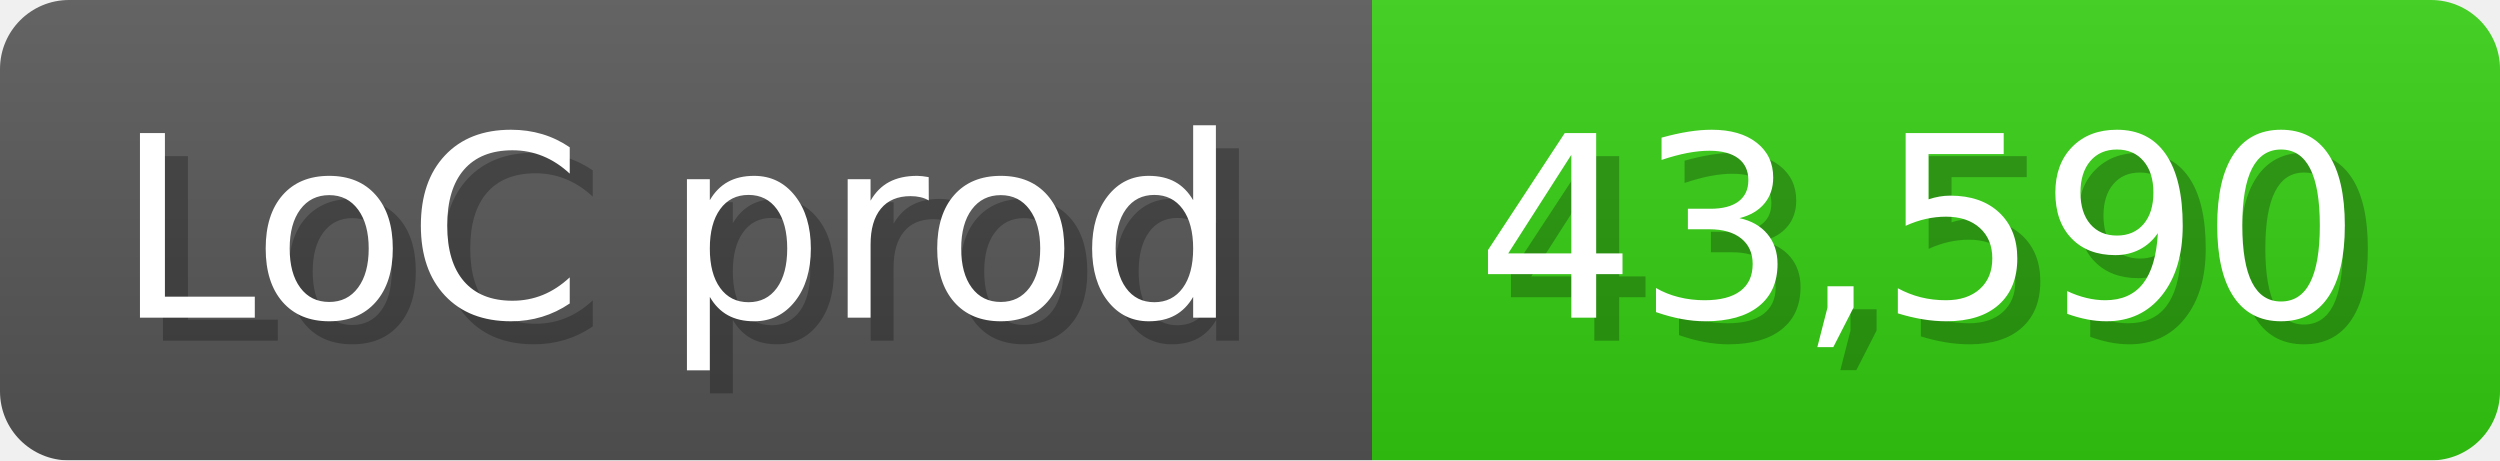
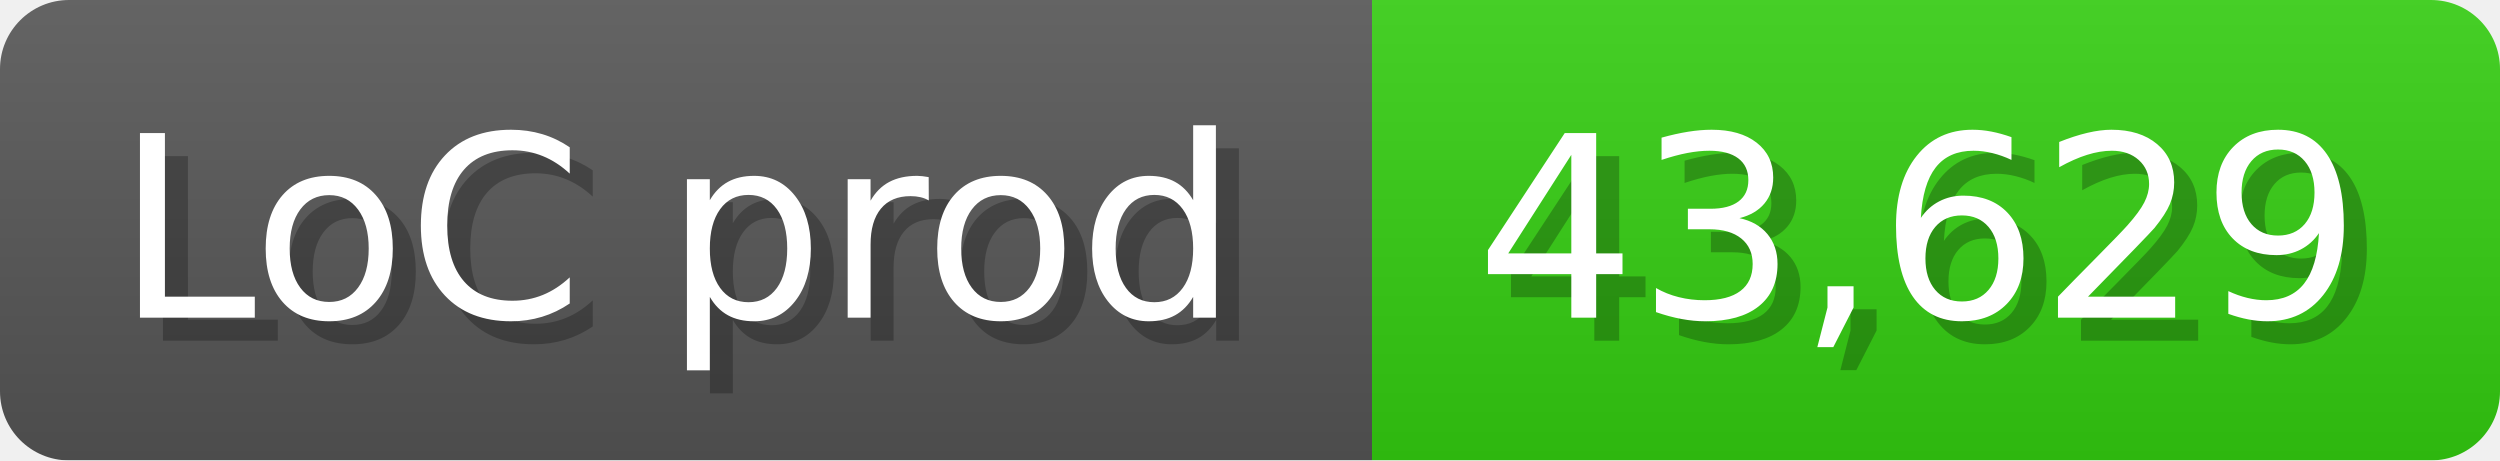
<svg xmlns="http://www.w3.org/2000/svg" width="108.6" height="20" viewBox="0 0 1086 200">
  <linearGradient id="a" x2="0" y2="100%">
    <stop offset="0" stop-opacity=".1" stop-color="#EEE" />
    <stop offset="1" stop-opacity=".1" />
  </linearGradient>
  <mask id="m">
    <rect width="1086" height="200" rx="30" fill="#FFF" />
  </mask>
  <g mask="url(#m)">
    <rect width="596" height="200" fill="#555" />
    <rect width="490" height="200" fill="#3C1" x="596" />
    <rect width="1086" height="200" fill="url(#a)" />
  </g>
  <g fill="#fff" text-anchor="start" font-family="Verdana,DejaVu Sans,sans-serif" font-size="110">
    <text x="60" y="148" textLength="496" fill="#000" opacity="0.25">LoC prod</text>
    <text x="50" y="138" textLength="496">LoC prod</text>
-     <text x="651" y="148" textLength="390" fill="#000" opacity="0.25">43,590</text>
-     <text x="641" y="138" textLength="390">43,590</text>
+     <text x="651" y="148" textLength="390" fill="#000" opacity="0.25">43,629</text>
+     <text x="641" y="138" textLength="390">43,629</text>
  </g>
</svg>
